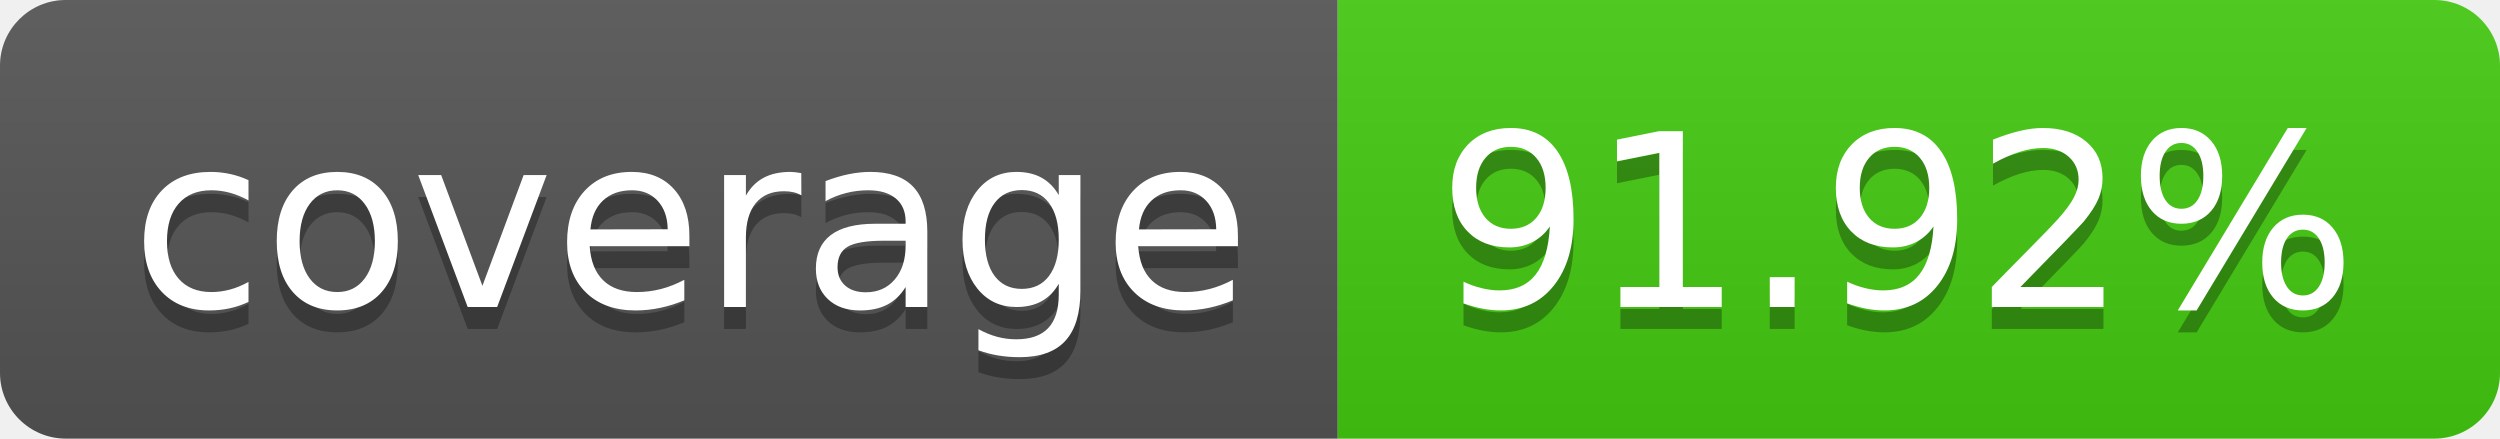
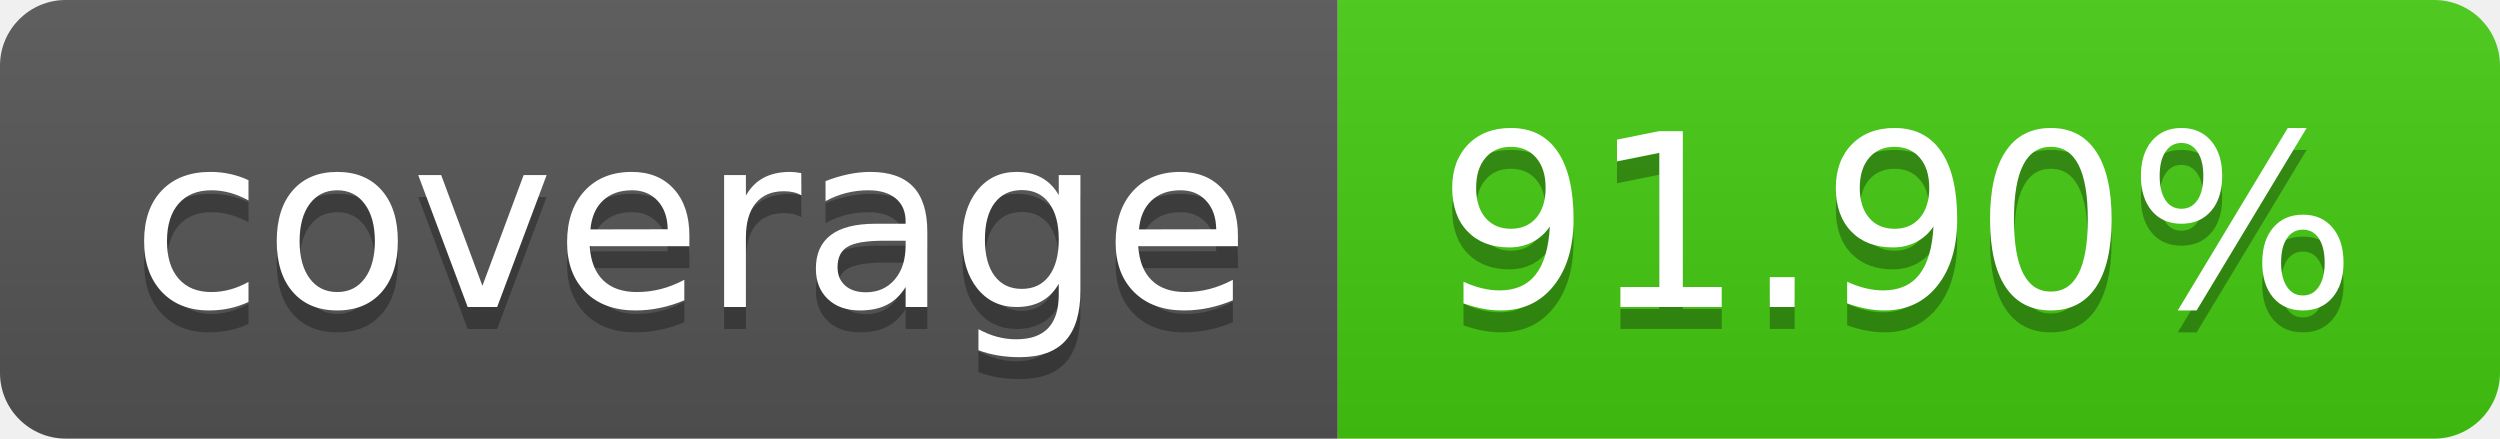
- <svg xmlns="http://www.w3.org/2000/svg" width="114" height="20" role="img" aria-label="coverage: 91.92%">
+ <svg xmlns="http://www.w3.org/2000/svg" width="114" height="20" role="img" aria-label="coverage: 91.90%">
  <linearGradient id="s" x2="0" y2="100%">
    <stop offset="0" stop-color="#bbb" stop-opacity=".1" />
    <stop offset="1" stop-opacity=".1" />
  </linearGradient>
  <clipPath id="r">
    <rect width="114" height="20" rx="3" fill="#fff" />
  </clipPath>
  <g clip-path="url(#r)">
    <rect width="61" height="20" fill="#555" />
    <rect x="61" width="53" height="20" fill="#4c1" />
    <rect width="114" height="20" fill="url(#s)" />
  </g>
  <g fill="#fff" text-anchor="middle" font-family="Verdana,Geneva,DejaVu Sans,sans-serif" text-rendering="geometricPrecision" font-size="110">
    <text aria-hidden="true" x="315" y="150" fill="#010101" fill-opacity=".3" transform="scale(.1)" textLength="510">coverage</text>
    <text x="315" y="140" transform="scale(.1)" fill="#fff" textLength="510">coverage</text>
-     <text aria-hidden="true" x="865" y="150" fill="#010101" fill-opacity=".3" transform="scale(.1)" textLength="430">91.92%</text>
-     <text x="865" y="140" transform="scale(.1)" fill="#fff" textLength="430">91.92%</text>
+     <text aria-hidden="true" x="865" y="150" fill="#010101" fill-opacity=".3" transform="scale(.1)" textLength="430">91.90%</text>
+     <text x="865" y="140" transform="scale(.1)" fill="#fff" textLength="430">91.90%</text>
  </g>
</svg>
